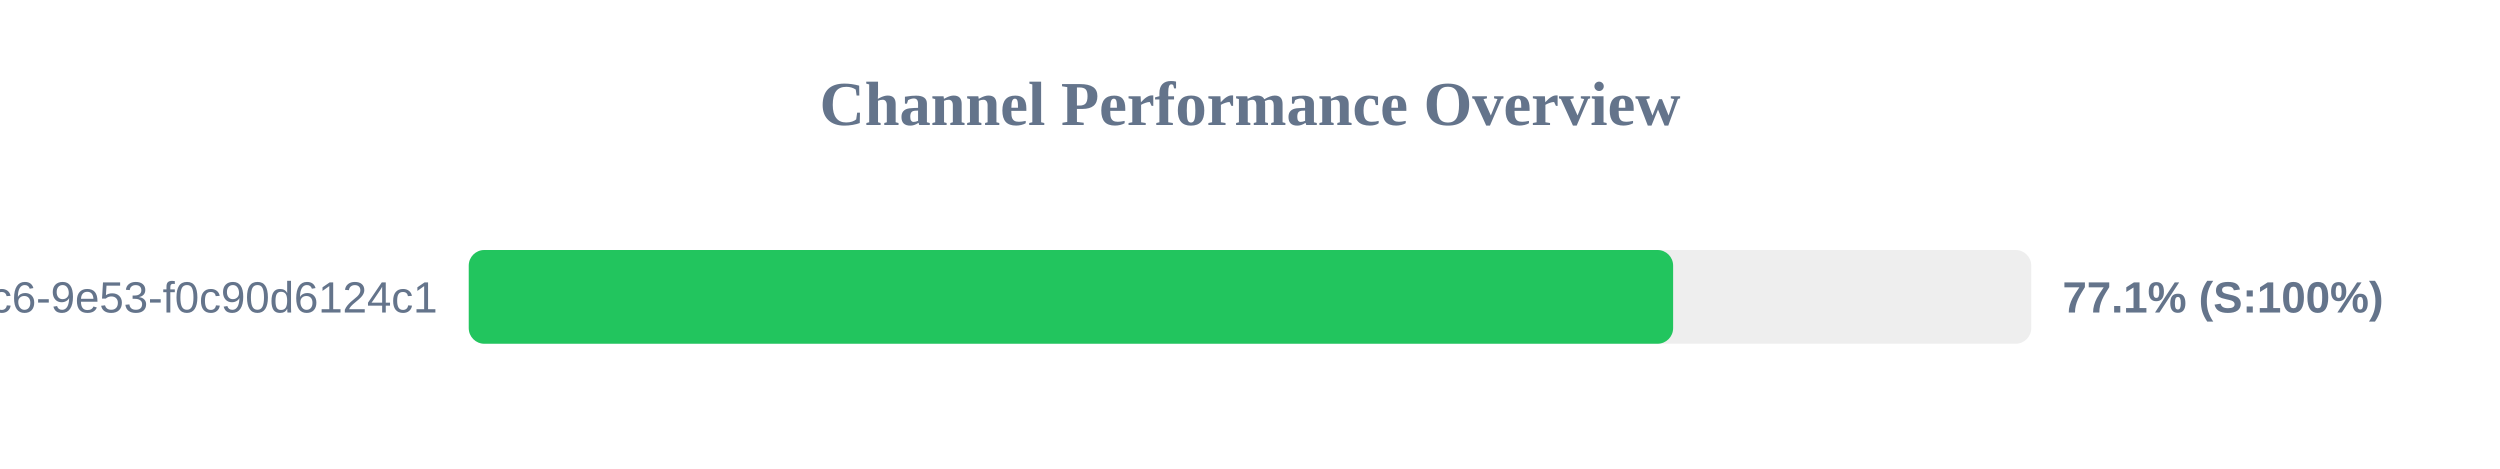
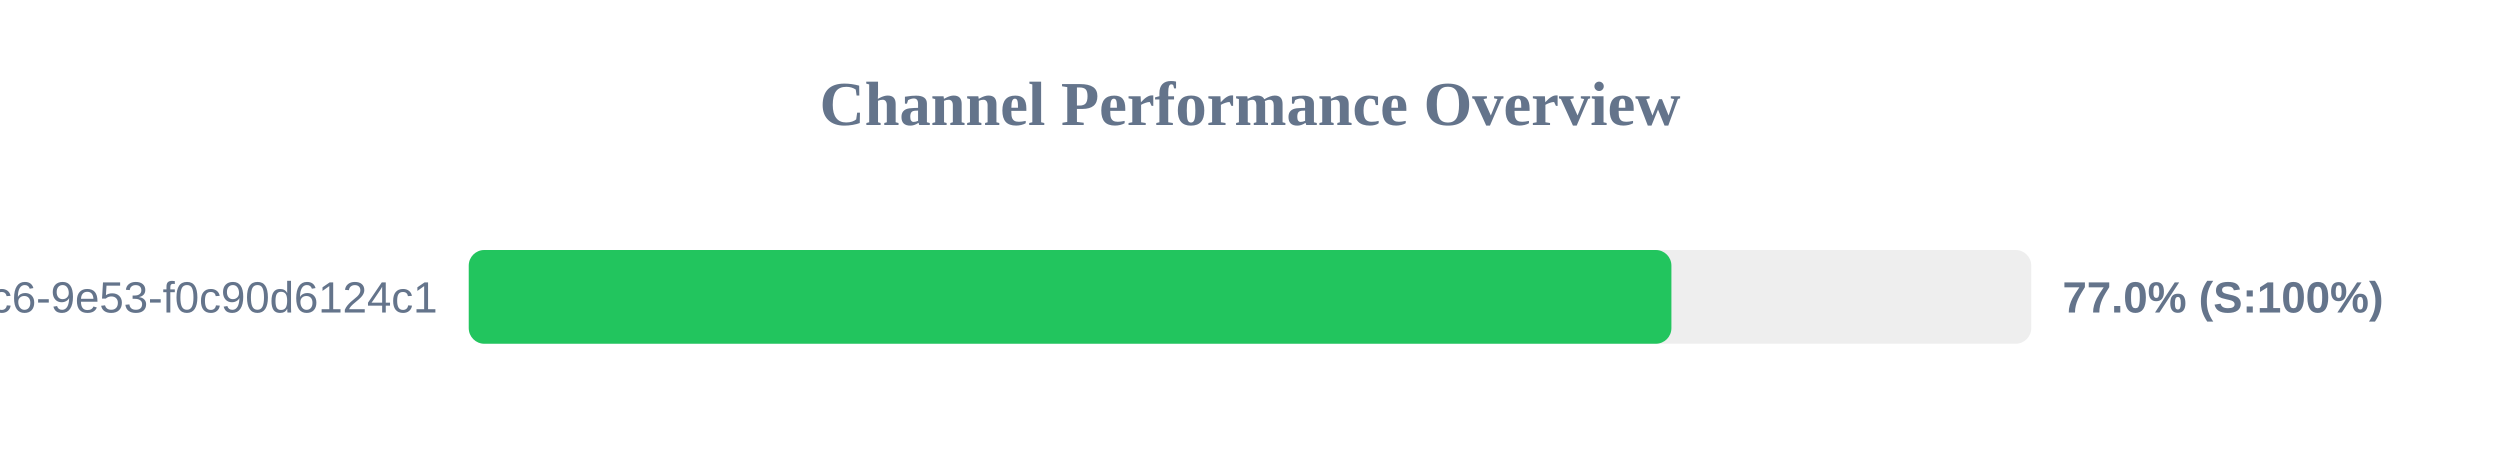
<svg xmlns="http://www.w3.org/2000/svg" width="800" height="150" version="1.1">
  <style>
        .row { font: 14px Arial; fill: #64748b; }
        .score { font: bold 14px Arial; fill: #64748b; }
    </style>
  <text x="400" y="40" text-anchor="middle" font-size="20px" font-weight="bold" fill="#64748b">Channel Performance Overview</text>
  <rect x="150" y="80" width="500" height="30" fill="#eee" rx="5" />
-   <rect x="150" y="80" width="385.4" height="30" fill="#22c55e" rx="5" />
+   <rect x="150" y="80" width="384.85" height="30" fill="#22c55e" rx="5" />
  <text x="140" y="100" text-anchor="end" class="row">?uuid=4685eb2a-5ddb-4dc6-9e53-f0c90d6124c1</text>
-   <text x="660" y="100" text-anchor="start" class="score">77.1% (S:100%)</text>
+   <text x="660" y="100" text-anchor="start" class="score">77.0% (S:100%)</text>
</svg>
